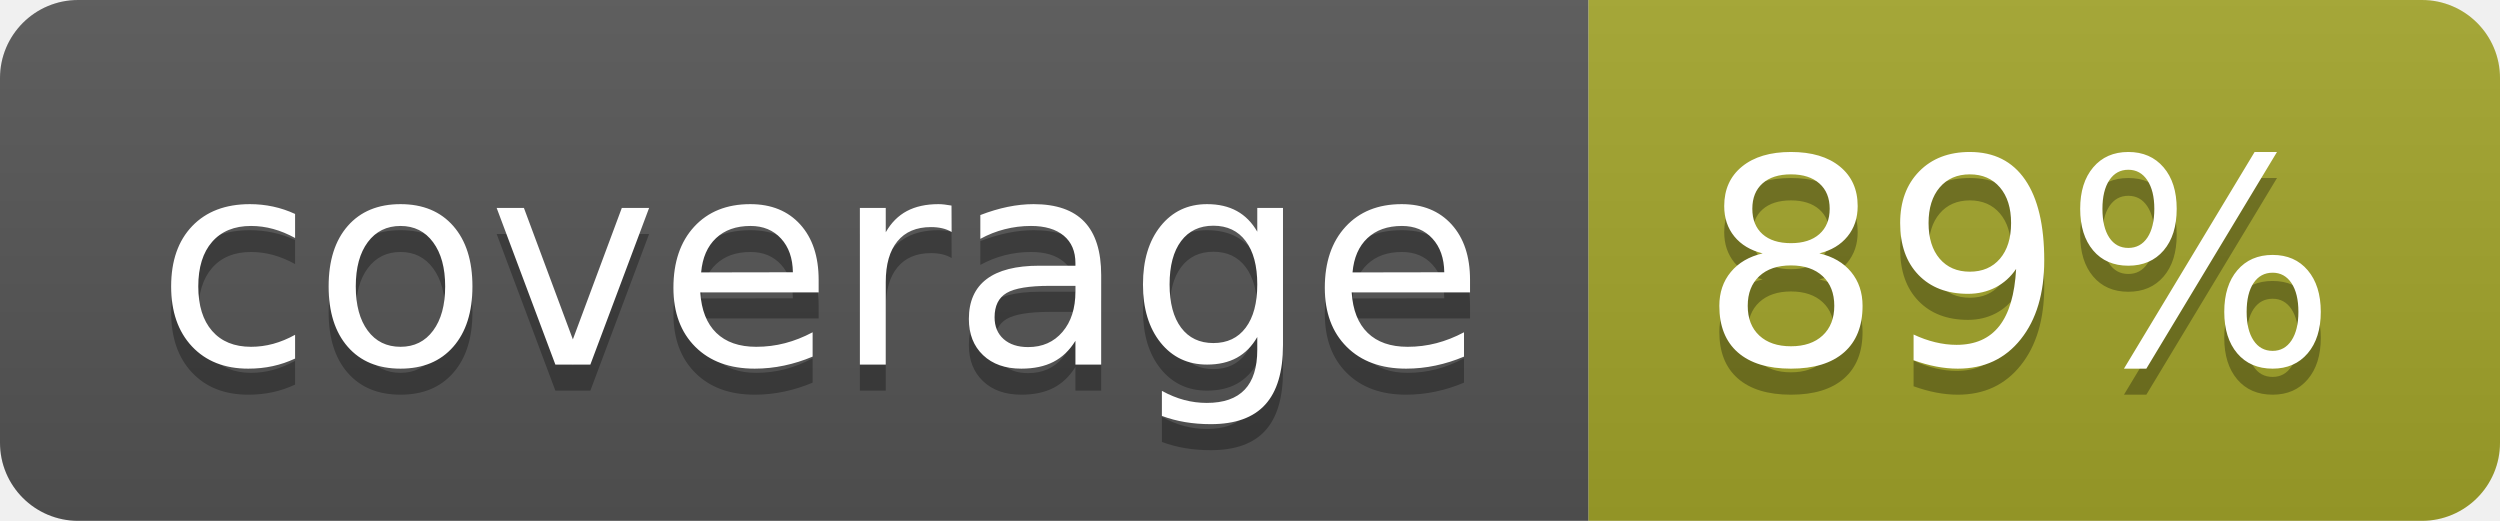
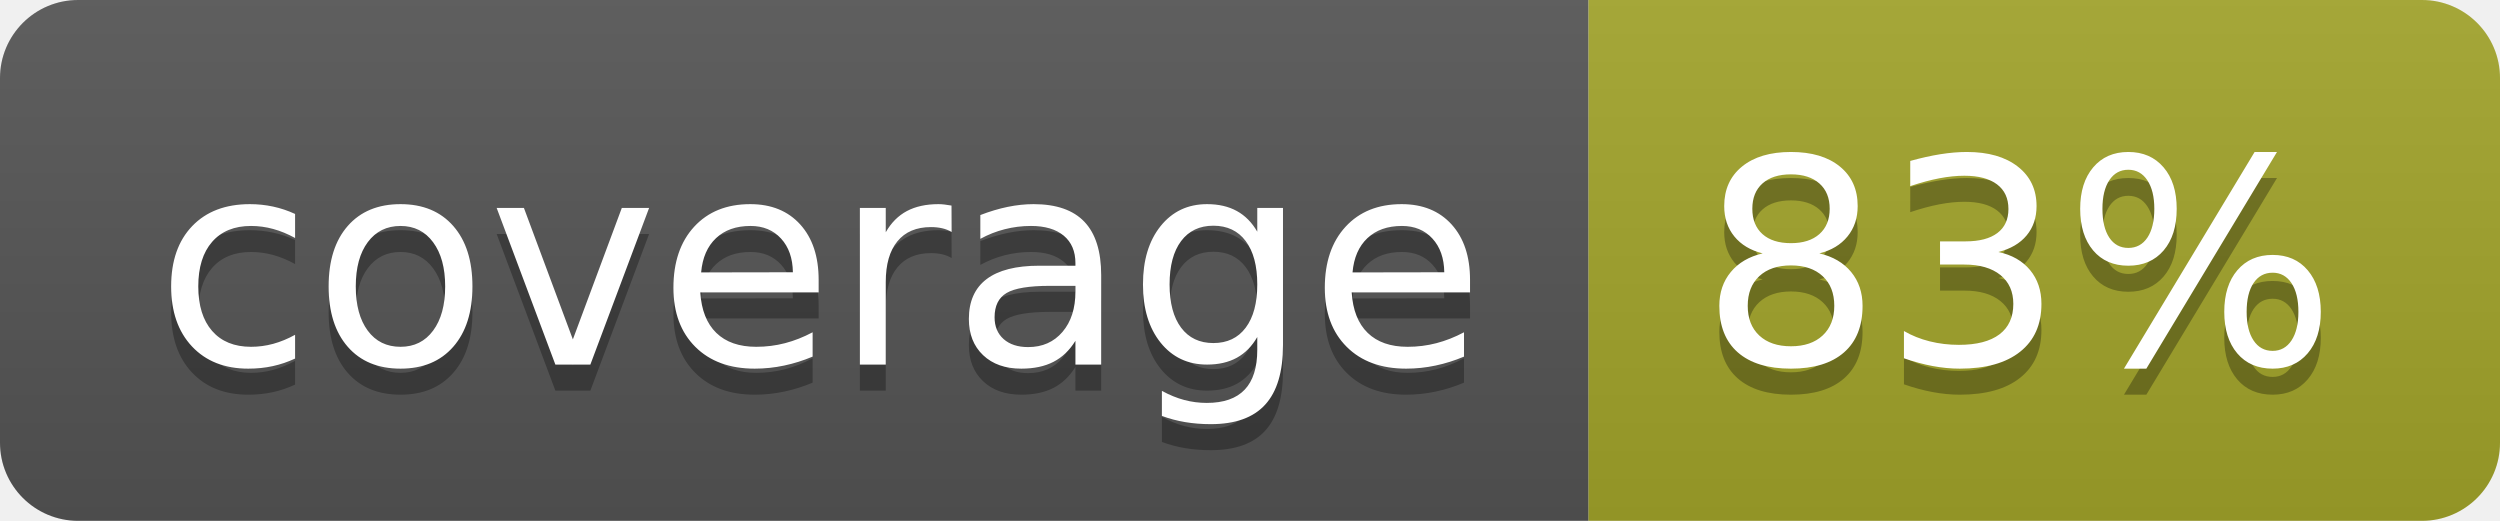
<svg xmlns="http://www.w3.org/2000/svg" width="96" height="20">
  <linearGradient id="b" x2="0" y2="100%">
    <stop offset="0" stop-color="#bbb" stop-opacity=".1" />
    <stop offset="1" stop-opacity=".1" />
  </linearGradient>
  <clipPath id="a">
    <rect width="96" height="20" rx="3" fill="#fff" />
  </clipPath>
  <g clip-path="url(#a)">
    <path fill="#555" d="M0 0h61v20H0z" />
    <path fill="#A3A52A" d="M61 0h35v20H61z" />
    <path fill="url(#b)" d="M0 0h96v20H0z" />
  </g>
  <g fill="#fff" text-anchor="middle" font-family="DejaVu Sans,Verdana,Geneva,sans-serif" font-size="110">
    <text x="315" y="150" fill="#010101" fill-opacity=".3" transform="scale(.1)" textLength="510">coverage</text>
    <text x="315" y="140" transform="scale(.1)" textLength="510">coverage</text>
-     <text x="775" y="150" fill="#010101" fill-opacity=".3" transform="scale(.1)" textLength="250">89%</text>
-     <text x="775" y="140" transform="scale(.1)" textLength="250">89%</text>
+     <text x="775" y="150" fill="#010101" fill-opacity=".3" transform="scale(.1)" textLength="250">83%</text>
+     <text x="775" y="140" transform="scale(.1)" textLength="250">83%</text>
  </g>
</svg>
